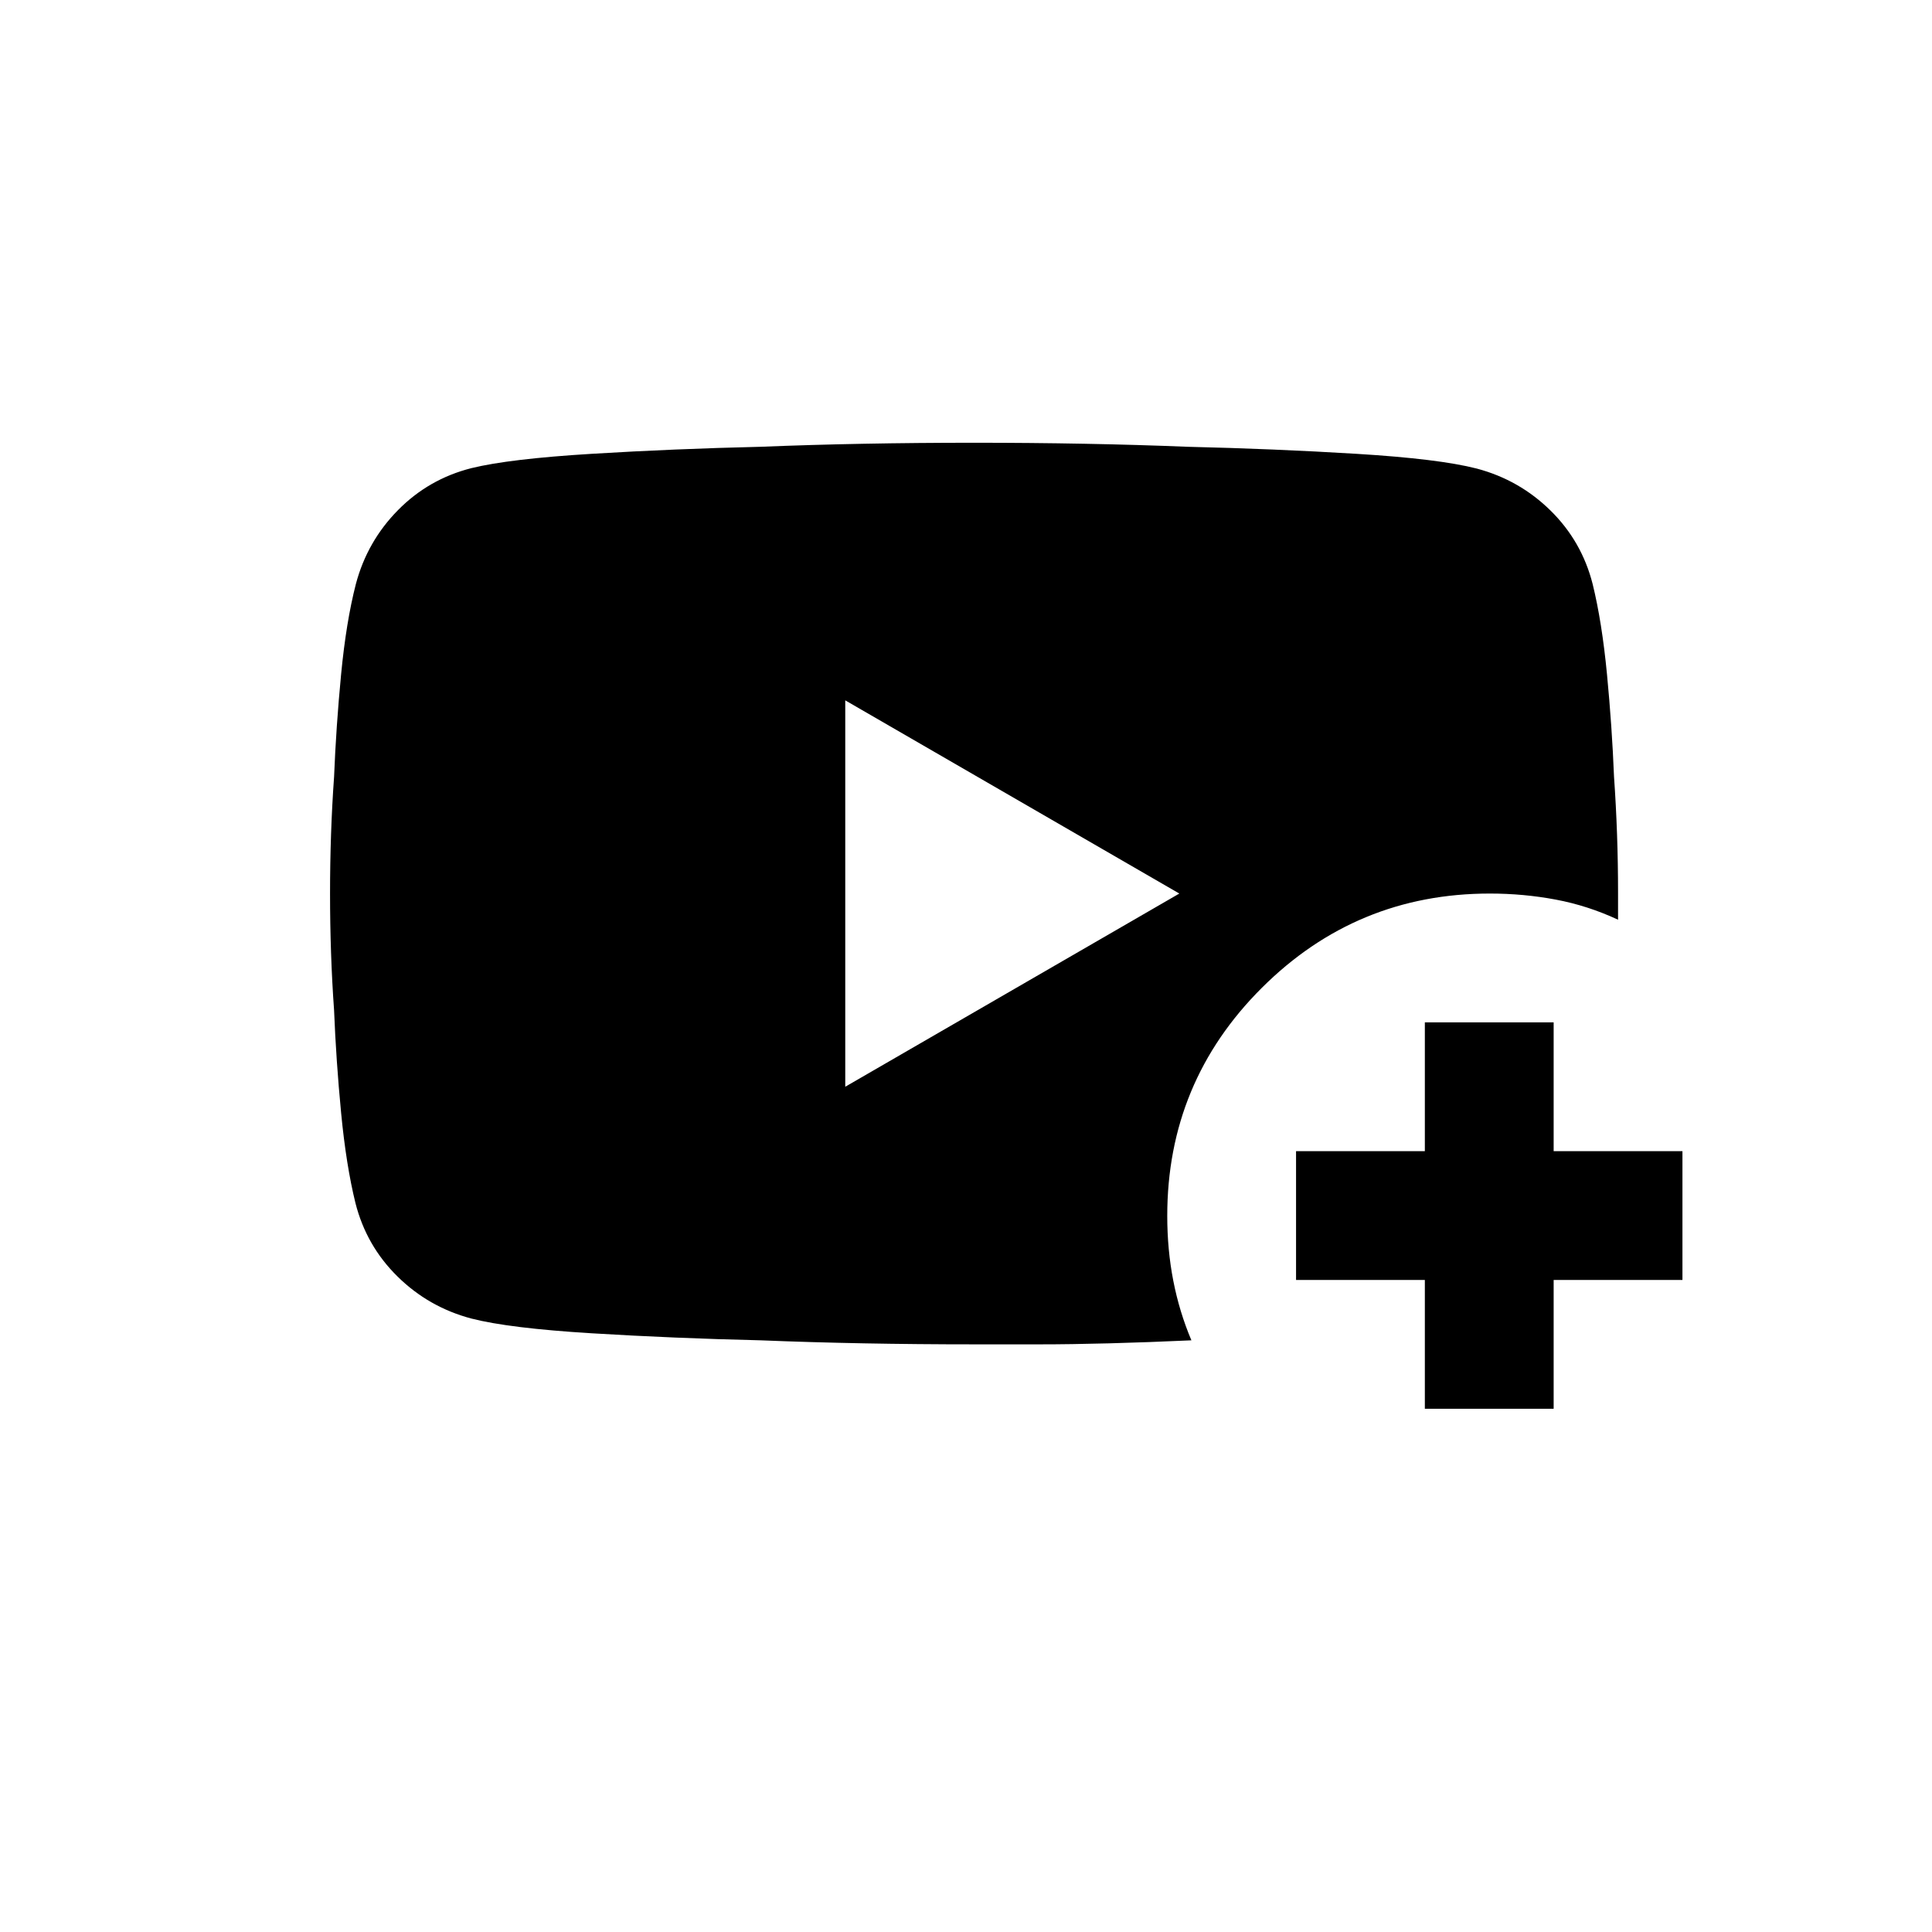
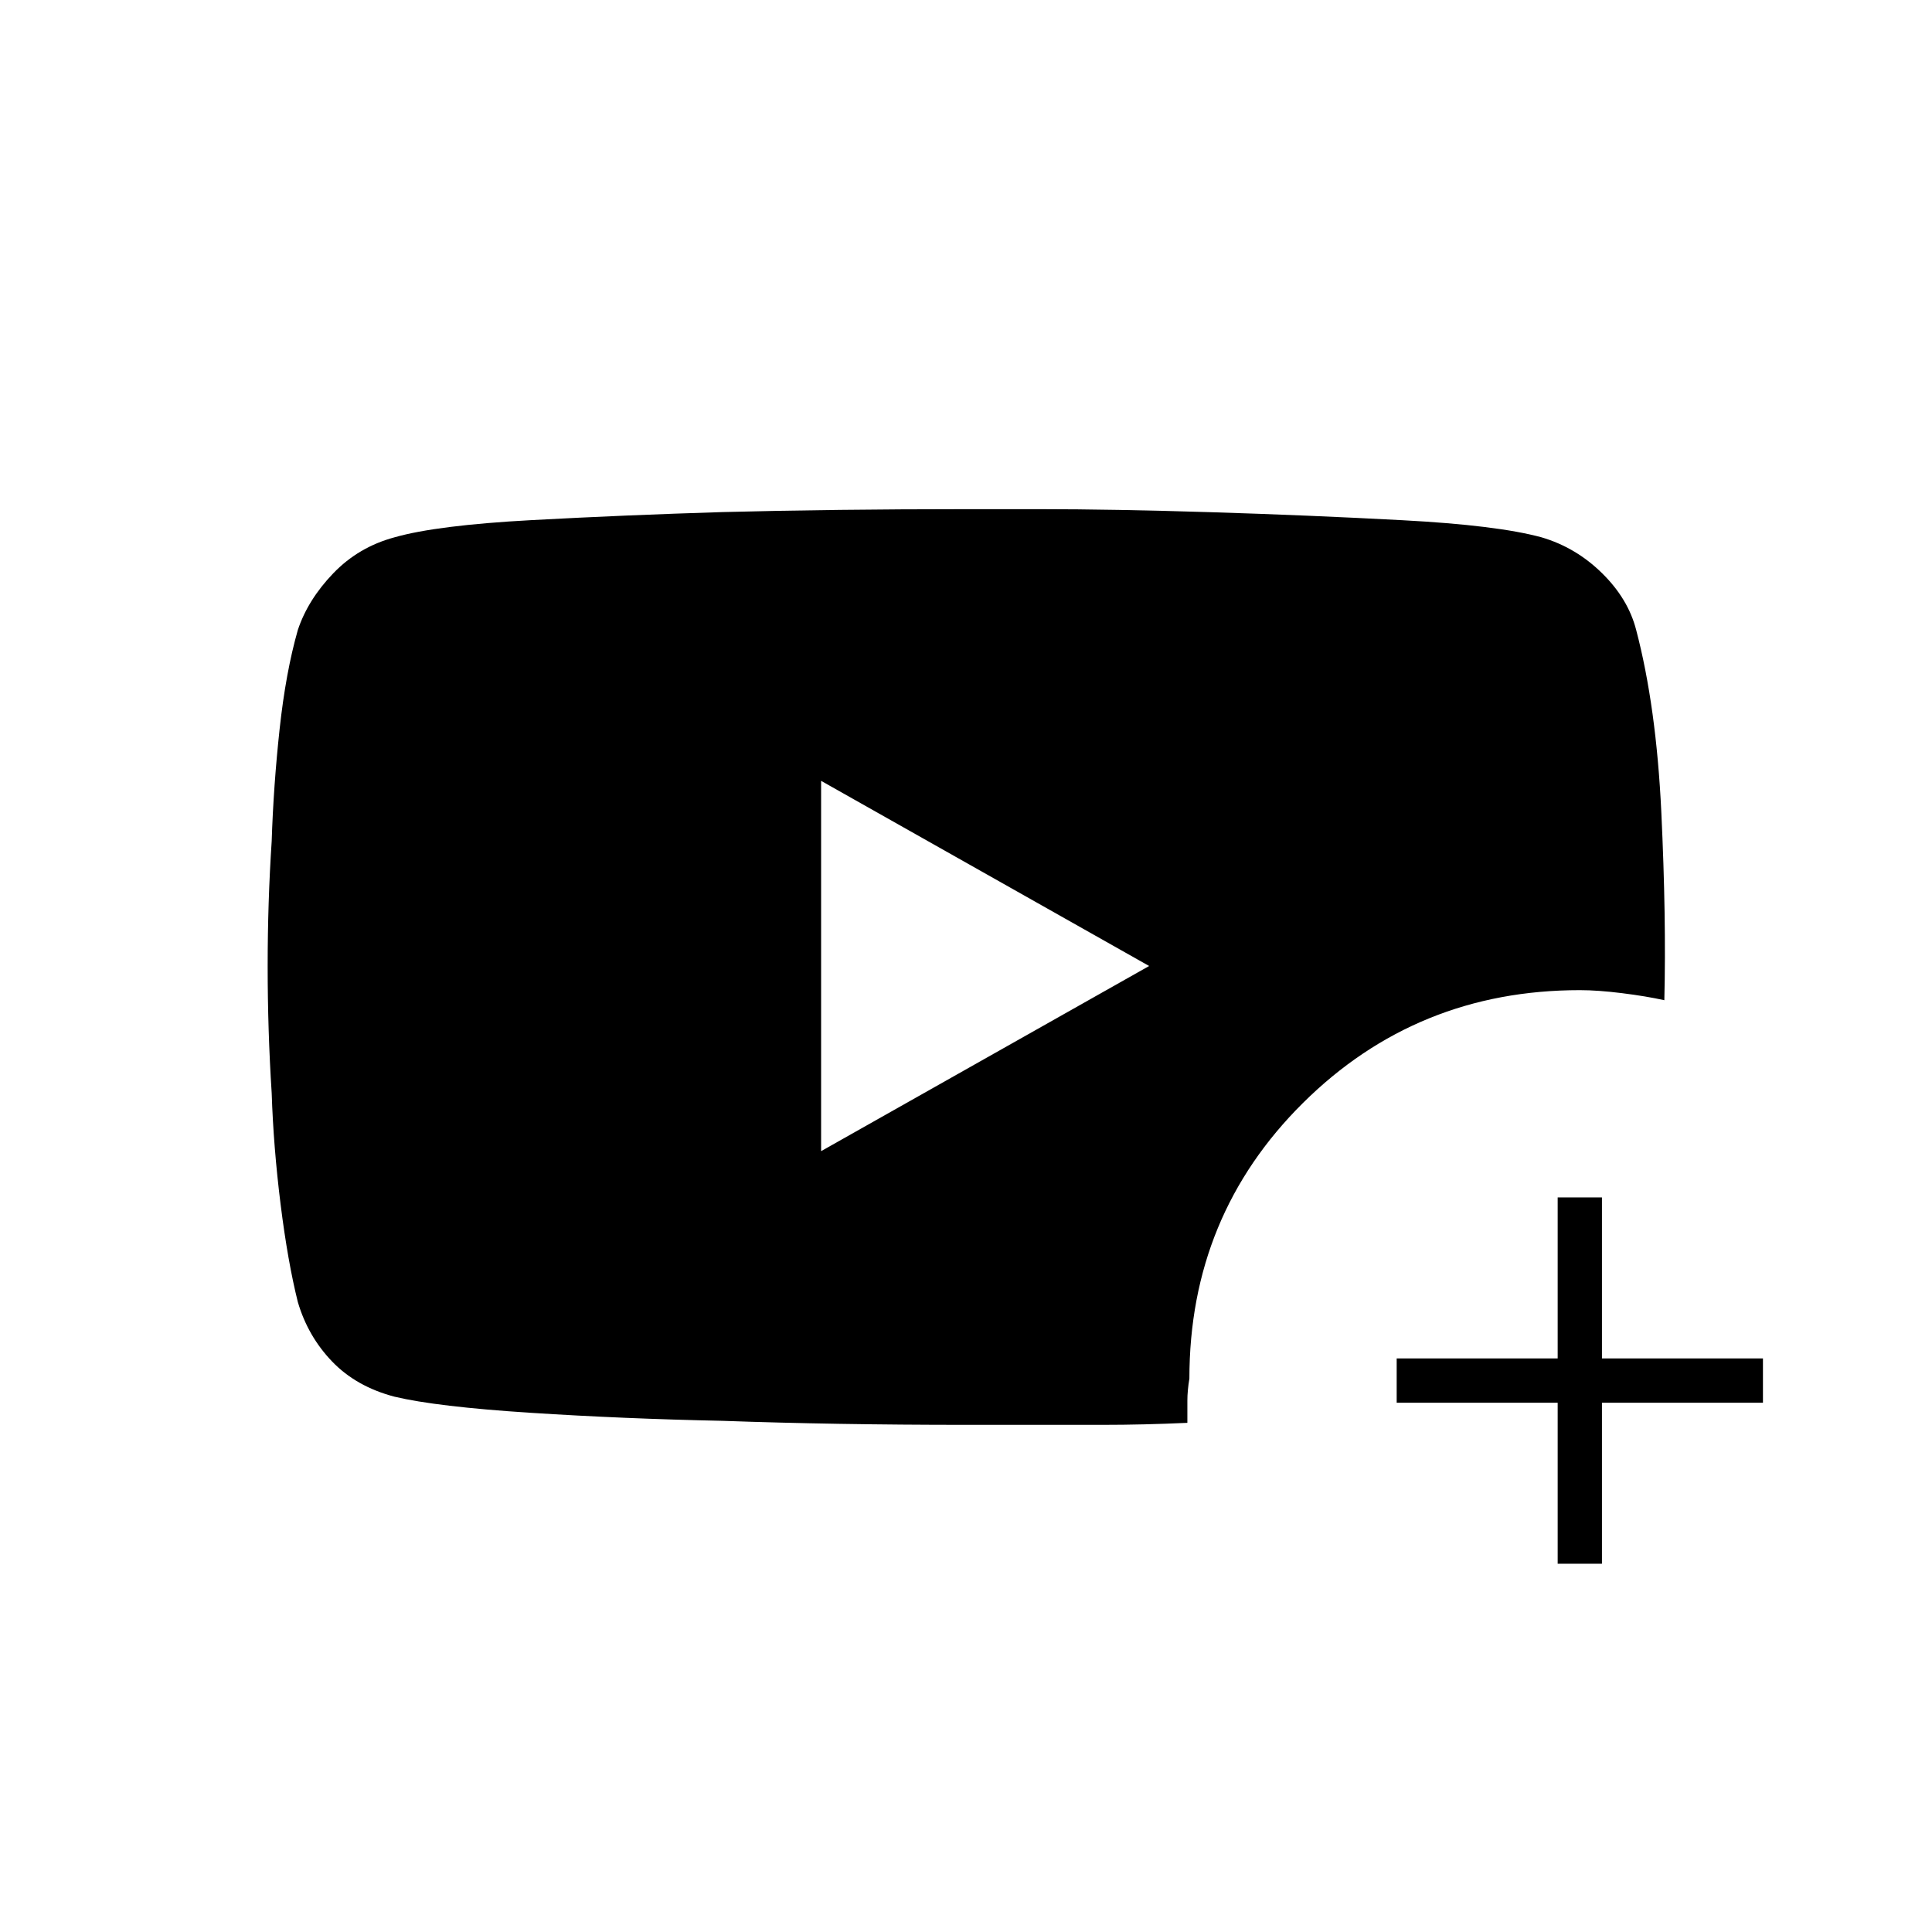
<svg xmlns="http://www.w3.org/2000/svg" width="48" height="48" viewBox="0 -960 960 960">
-   <path d="M592-294q-22 1-41 1.5t-34.16.5h-32.72q-56.65 0-106.12-2-43-1-84-3.5t-59.77-7.32q-21.22-5.63-36.72-20.91Q182-341 176.62-362.22 172-381 169.5-407t-3.5-51q-2-28-2-58t2-58q1-25 3.5-51t7.32-44.77q5.63-21.22 20.91-36.72Q213-722 234.22-727.38 253-732 294-734.5t84-3.5q49.41-2 106-2t106 2q43 1 84 3.5t59.77 7.32q21.22 5.63 36.72 20.91Q786-691 791.38-669.78 796-651 798.5-625t3.5 51q2 28.4 2 57.59V-503q-15-7-30.97-10-15.97-3-32.75-3Q674-516 627-469.15q-47 46.86-47 113.33 0 16.82 3 32.21 3 15.4 9 29.61ZM420-420l166-96-166-96v192Zm288 160v-64h-64v-64h64v-64h64v64h64v64h-64v64h-64Z" />
+   <path d="M774-183v-80h-80v-22h80v-80h22v80h80v22h-80v80h-22ZM408-388l163-92-163-92v184Zm72-319h36.5q36.5 0 85 1.5t95.5 4q47 2.5 69 8.5 17 5 30.01 17.77Q809.02-662.47 813-647q10 38 12.5 90.5T827-463q-9-2-21-3.5t-21-1.5q-81 0-137.5 56T591-275q-1 6-1 11v11q-22 1-41.84 1H480q-65.06 0-121-2-49-1-95.5-4t-67.5-8q-19-5-31-17.5T148-313q-5-20-8.56-48.48-3.56-28.48-4.44-55.37-2-31.08-2-63.01t2-62.14q.88-27.48 3.94-55.74T148-647q5-15 17.56-28.09Q178.13-688.18 196-693q21-6 68.01-8.55 47.01-2.54 94.88-4Q414.88-707 480-707Z" />
</svg>
